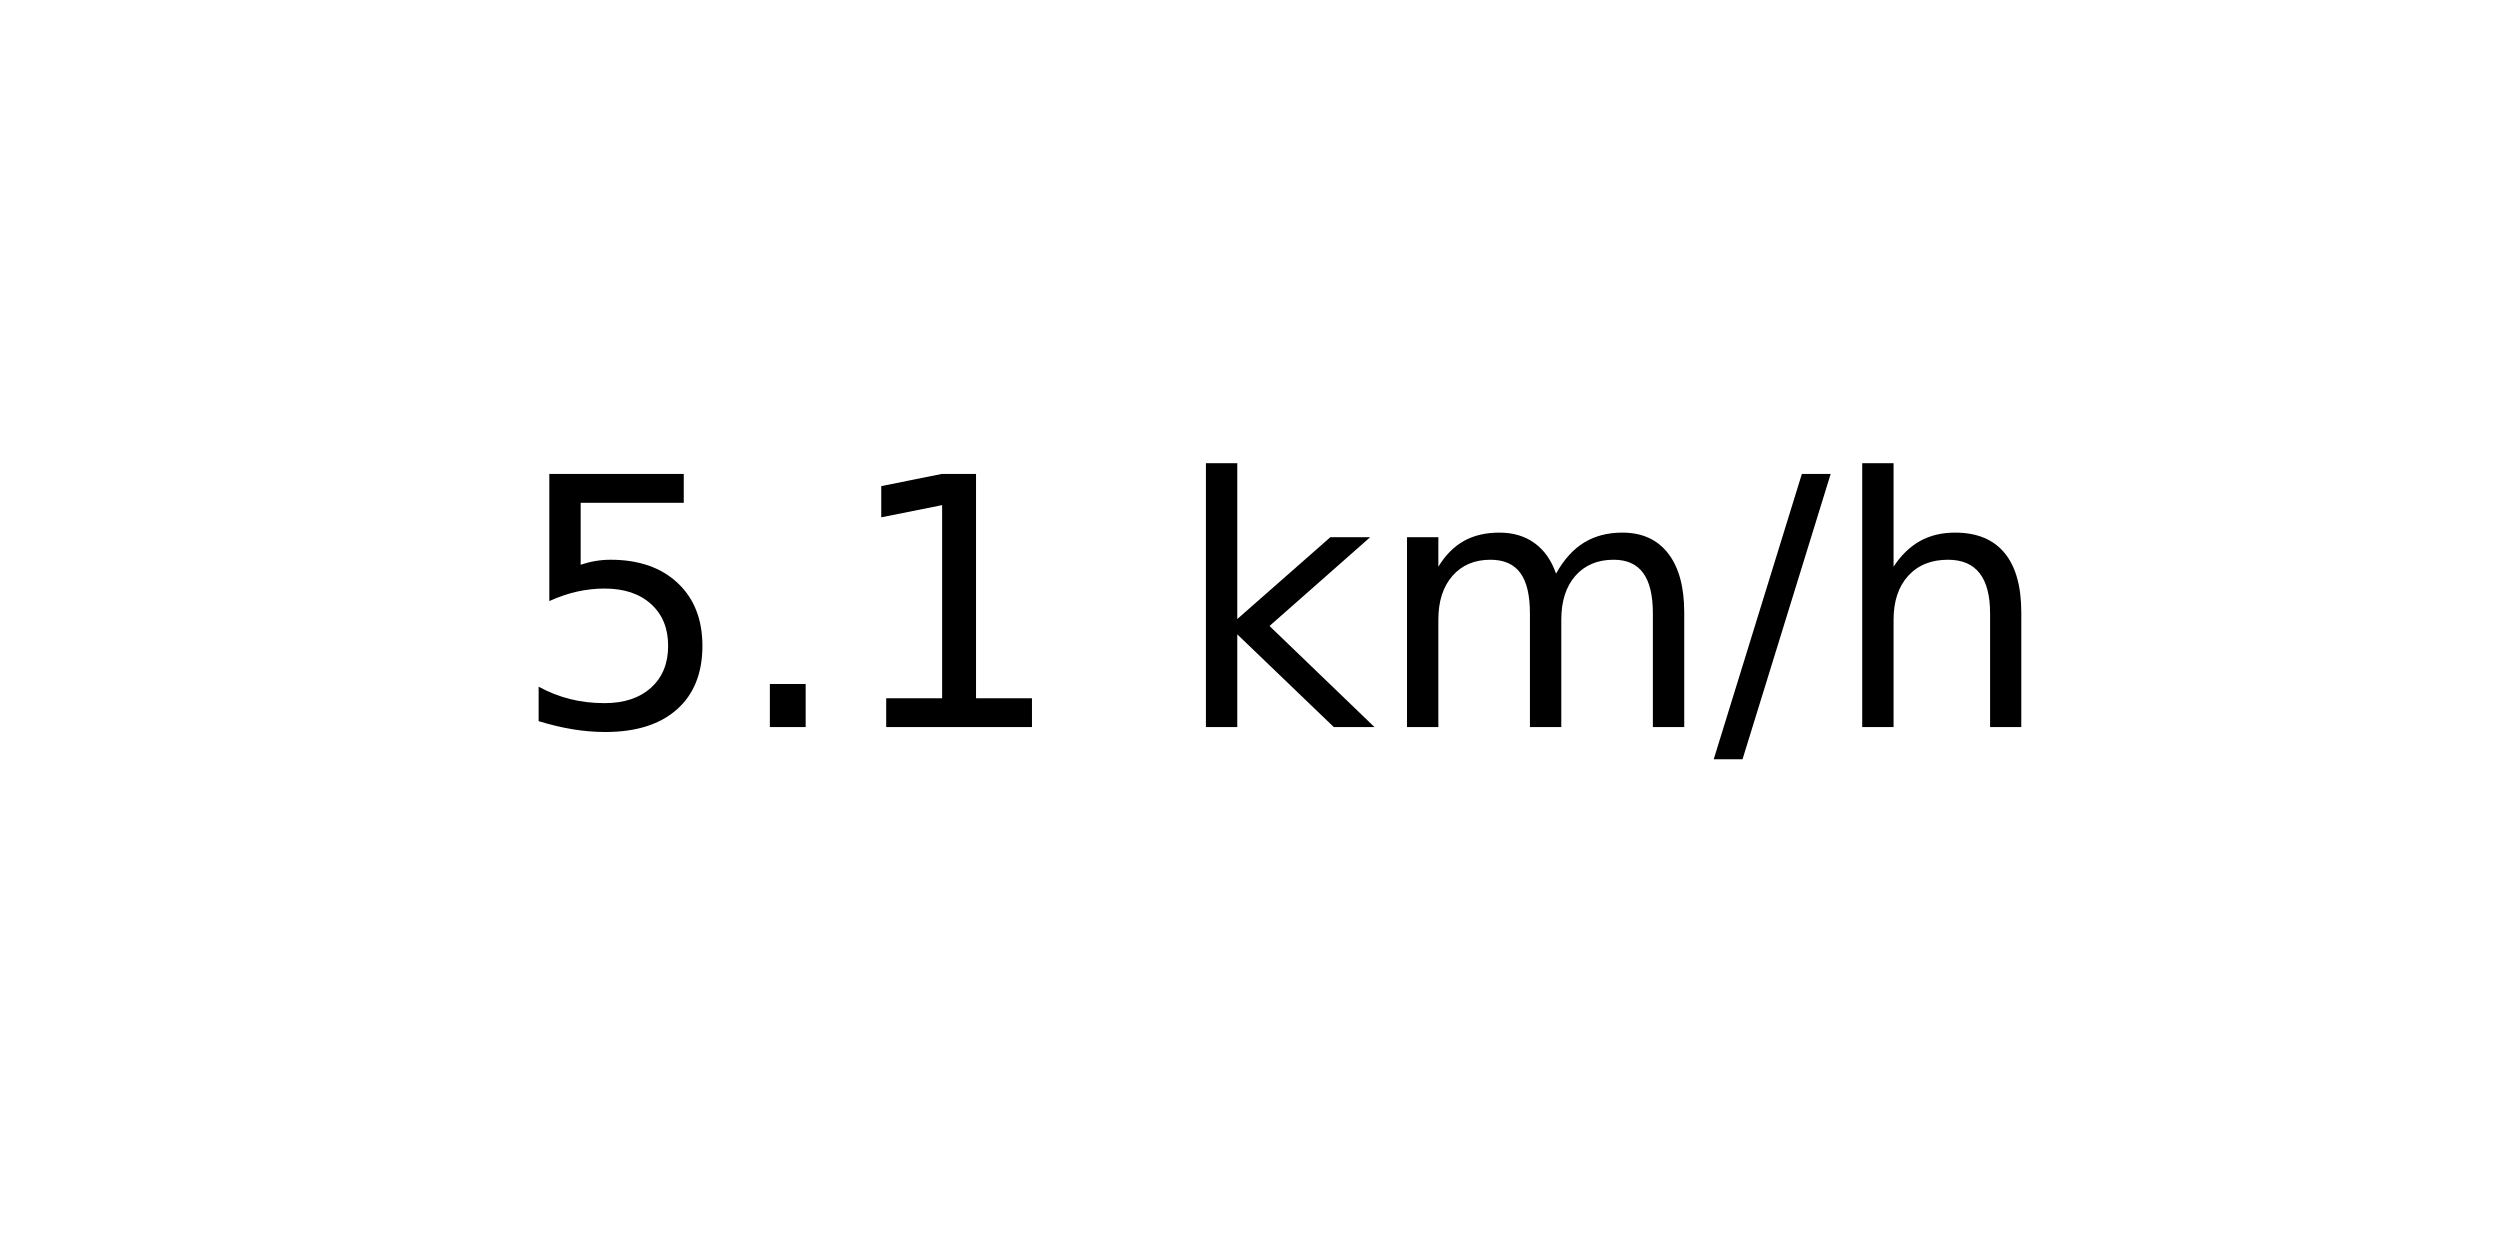
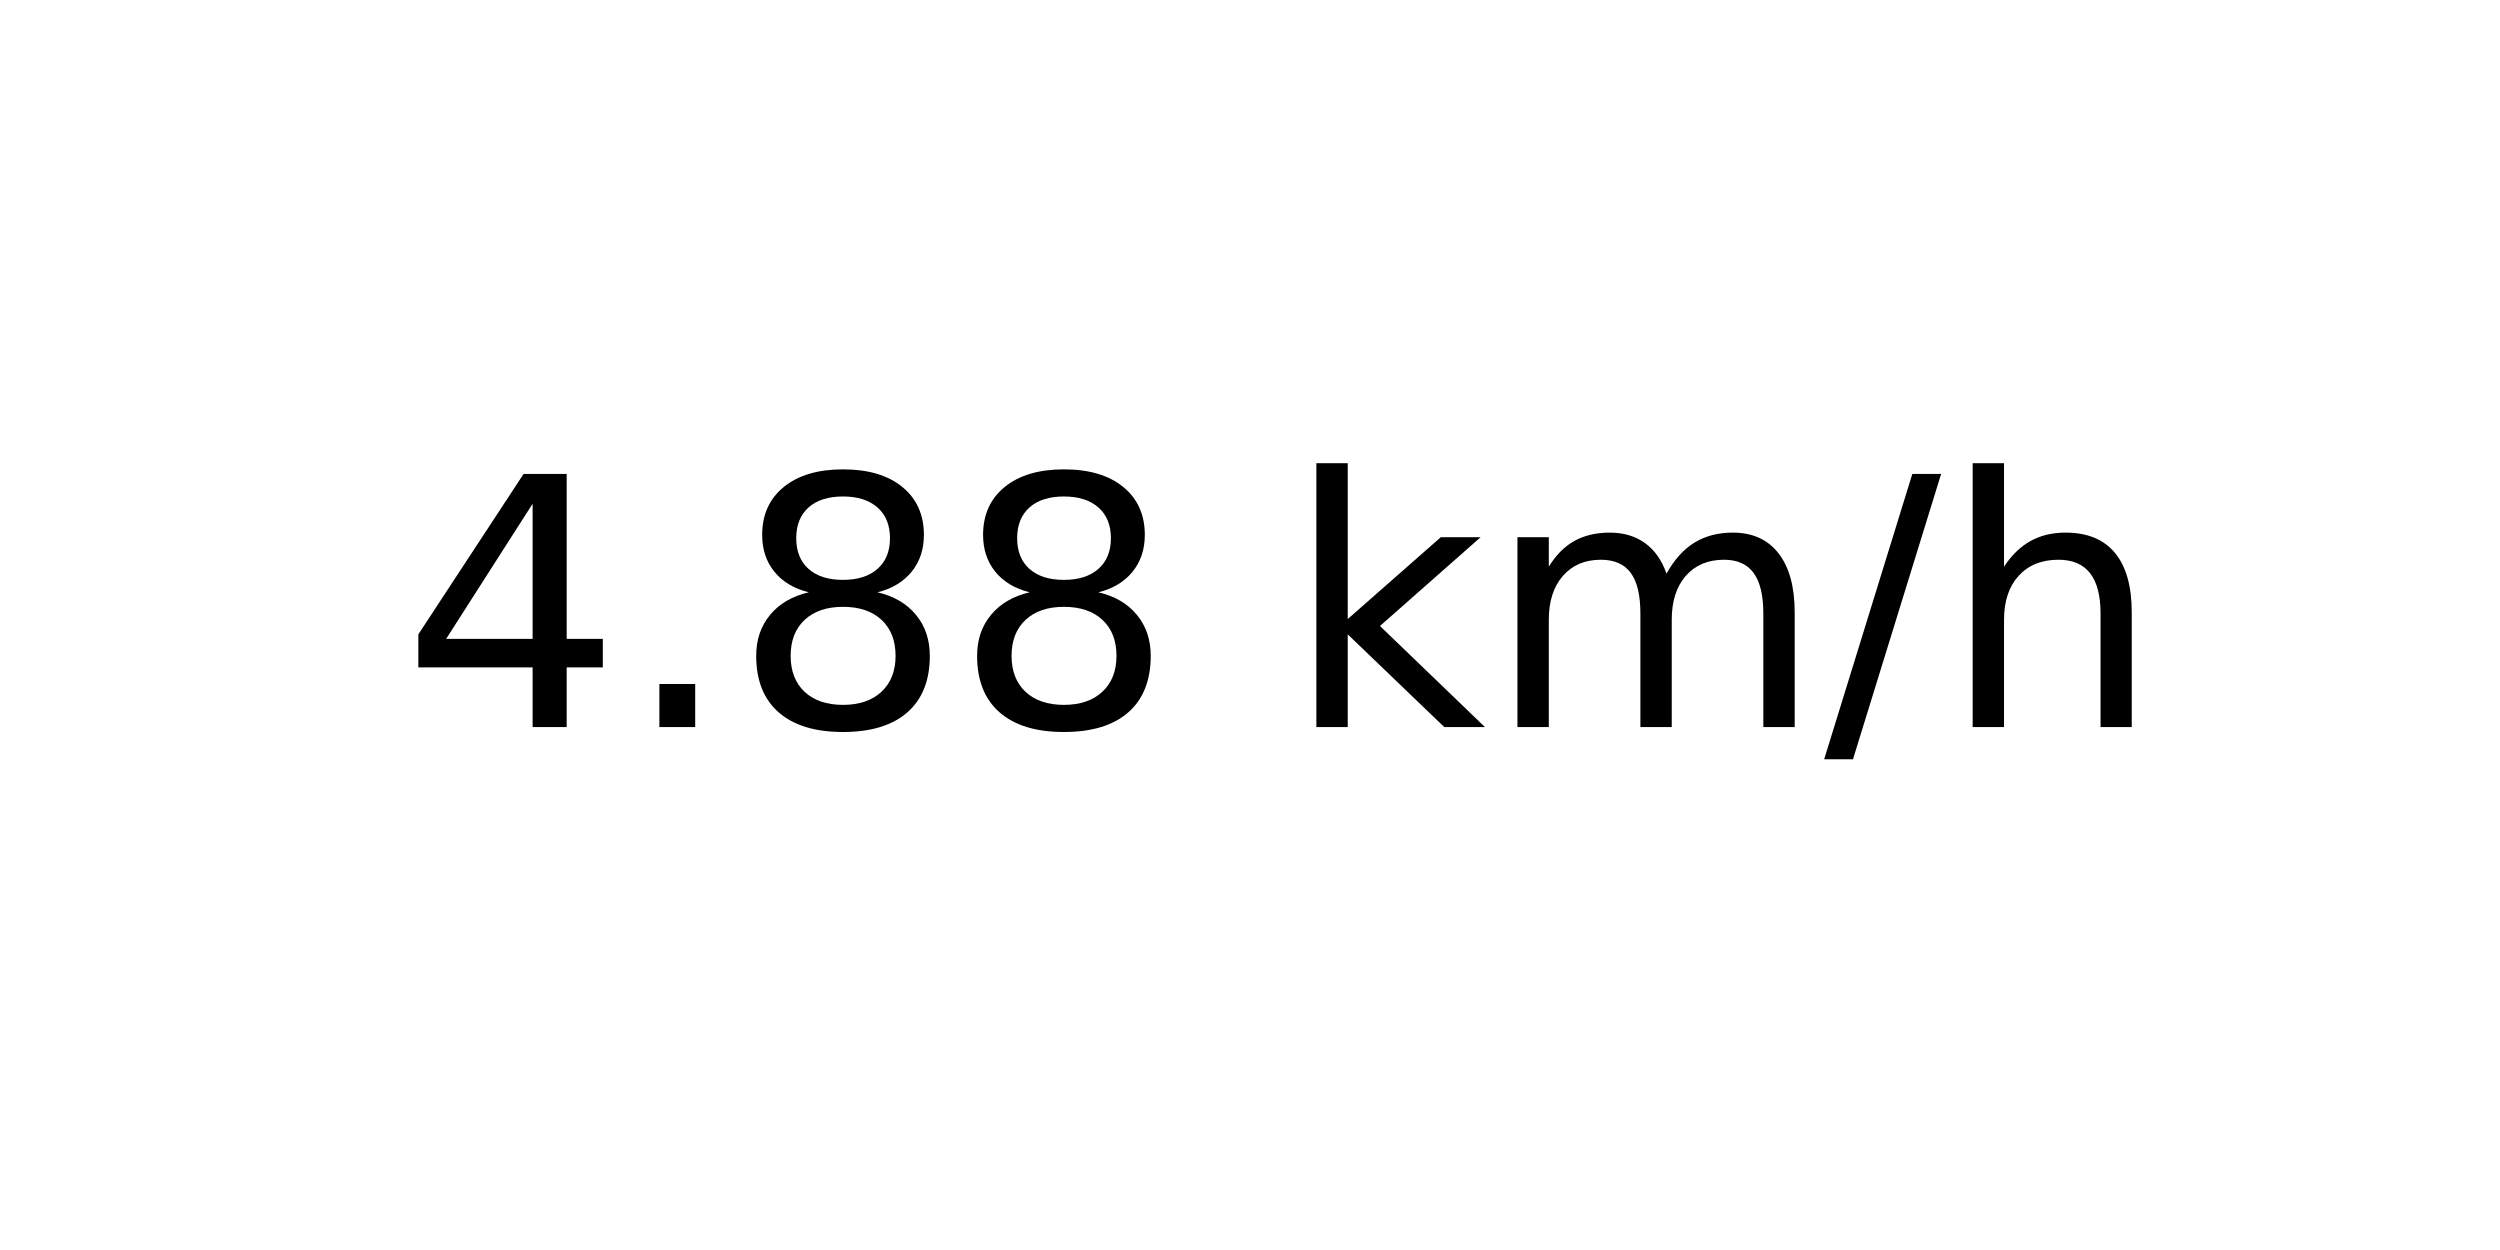
<svg xmlns="http://www.w3.org/2000/svg" xmlns:xlink="http://www.w3.org/1999/xlink" width="72pt" height="36pt" viewBox="0 0 72 36" version="1.1">
  <defs>
    <style type="text/css">*{stroke-linejoin: round; stroke-linecap: butt}</style>
  </defs>
  <g id="figure_1">
    <g id="axes_1">
      <g id="text_1">
-         <g transform="translate(14.74062 20.93937) scale(0.1 -0.1)">
+         <g transform="translate(11.55937 20.93937) scale(0.1 -0.1)">
          <defs>
-             <path id="DejaVuSans-35" d="M 691 4666  L 3169 4666  L 3169 4134  L 1269 4134  L 1269 2991  Q 1406 3038 1543 3061  Q 1681 3084 1819 3084  Q 2600 3084 3056 2656  Q 3513 2228 3513 1497  Q 3513 744 3044 326  Q 2575 -91 1722 -91  Q 1428 -91 1123 -41  Q 819 9 494 109  L 494 744  Q 775 591 1075 516  Q 1375 441 1709 441  Q 2250 441 2565 725  Q 2881 1009 2881 1497  Q 2881 1984 2565 2268  Q 2250 2553 1709 2553  Q 1456 2553 1204 2497  Q 953 2441 691 2322  L 691 4666  z " transform="scale(0.015625)" />
+             <path id="DejaVuSans-34" d="M 2419 4116  L 825 1625  L 2419 1625  L 2419 4116  z M 2253 4666  L 3047 4666  L 3047 1625  L 3713 1625  L 3713 1100  L 3047 1100  L 3047 0  L 2419 0  L 2419 1100  L 313 1100  L 313 1709  L 2253 4666  z " transform="scale(0.015625)" />
            <path id="DejaVuSans-2e" d="M 684 794  L 1344 794  L 1344 0  L 684 0  L 684 794  z " transform="scale(0.015625)" />
-             <path id="DejaVuSans-31" d="M 794 531  L 1825 531  L 1825 4091  L 703 3866  L 703 4441  L 1819 4666  L 2450 4666  L 2450 531  L 3481 531  L 3481 0  L 794 0  L 794 531  z " transform="scale(0.015625)" />
+             <path id="DejaVuSans-38" d="M 2034 2216  Q 1584 2216 1326 1975  Q 1069 1734 1069 1313  Q 1069 891 1326 650  Q 1584 409 2034 409  Q 2484 409 2743 651  Q 3003 894 3003 1313  Q 3003 1734 2745 1975  Q 2488 2216 2034 2216  z M 1403 2484  Q 997 2584 770 2862  Q 544 3141 544 3541  Q 544 4100 942 4425  Q 1341 4750 2034 4750  Q 2731 4750 3128 4425  Q 3525 4100 3525 3541  Q 3525 3141 3298 2862  Q 3072 2584 2669 2484  Q 3125 2378 3379 2068  Q 3634 1759 3634 1313  Q 3634 634 3220 271  Q 2806 -91 2034 -91  Q 1263 -91 848 271  Q 434 634 434 1313  Q 434 1759 690 2068  Q 947 2378 1403 2484  z M 1172 3481  Q 1172 3119 1398 2916  Q 1625 2713 2034 2713  Q 2441 2713 2670 2916  Q 2900 3119 2900 3481  Q 2900 3844 2670 4047  Q 2441 4250 2034 4250  Q 1625 4250 1398 4047  Q 1172 3844 1172 3481  z " transform="scale(0.015625)" />
            <path id="DejaVuSans-20" transform="scale(0.015625)" />
            <path id="DejaVuSans-6b" d="M 581 4863  L 1159 4863  L 1159 1991  L 2875 3500  L 3609 3500  L 1753 1863  L 3688 0  L 2938 0  L 1159 1709  L 1159 0  L 581 0  L 581 4863  z " transform="scale(0.015625)" />
            <path id="DejaVuSans-6d" d="M 3328 2828  Q 3544 3216 3844 3400  Q 4144 3584 4550 3584  Q 5097 3584 5394 3201  Q 5691 2819 5691 2113  L 5691 0  L 5113 0  L 5113 2094  Q 5113 2597 4934 2840  Q 4756 3084 4391 3084  Q 3944 3084 3684 2787  Q 3425 2491 3425 1978  L 3425 0  L 2847 0  L 2847 2094  Q 2847 2600 2669 2842  Q 2491 3084 2119 3084  Q 1678 3084 1418 2786  Q 1159 2488 1159 1978  L 1159 0  L 581 0  L 581 3500  L 1159 3500  L 1159 2956  Q 1356 3278 1631 3431  Q 1906 3584 2284 3584  Q 2666 3584 2933 3390  Q 3200 3197 3328 2828  z " transform="scale(0.015625)" />
            <path id="DejaVuSans-2f" d="M 1625 4666  L 2156 4666  L 531 -594  L 0 -594  L 1625 4666  z " transform="scale(0.015625)" />
            <path id="DejaVuSans-68" d="M 3513 2113  L 3513 0  L 2938 0  L 2938 2094  Q 2938 2591 2744 2837  Q 2550 3084 2163 3084  Q 1697 3084 1428 2787  Q 1159 2491 1159 1978  L 1159 0  L 581 0  L 581 4863  L 1159 4863  L 1159 2956  Q 1366 3272 1645 3428  Q 1925 3584 2291 3584  Q 2894 3584 3203 3211  Q 3513 2838 3513 2113  z " transform="scale(0.015625)" />
          </defs>
-           <use xlink:href="#DejaVuSans-35" />
+           <use xlink:href="#DejaVuSans-34" />
          <use xlink:href="#DejaVuSans-2e" x="63.623" />
-           <use xlink:href="#DejaVuSans-31" x="95.41" />
-           <use xlink:href="#DejaVuSans-20" x="159.033" />
-           <use xlink:href="#DejaVuSans-6b" x="190.82" />
-           <use xlink:href="#DejaVuSans-6d" x="248.73" />
-           <use xlink:href="#DejaVuSans-2f" x="346.143" />
-           <use xlink:href="#DejaVuSans-68" x="379.834" />
+           <use xlink:href="#DejaVuSans-38" x="95.41" />
+           <use xlink:href="#DejaVuSans-38" x="159.033" />
+           <use xlink:href="#DejaVuSans-20" x="222.656" />
+           <use xlink:href="#DejaVuSans-6b" x="254.443" />
+           <use xlink:href="#DejaVuSans-6d" x="312.354" />
+           <use xlink:href="#DejaVuSans-2f" x="409.766" />
+           <use xlink:href="#DejaVuSans-68" x="443.457" />
        </g>
      </g>
    </g>
  </g>
</svg>
